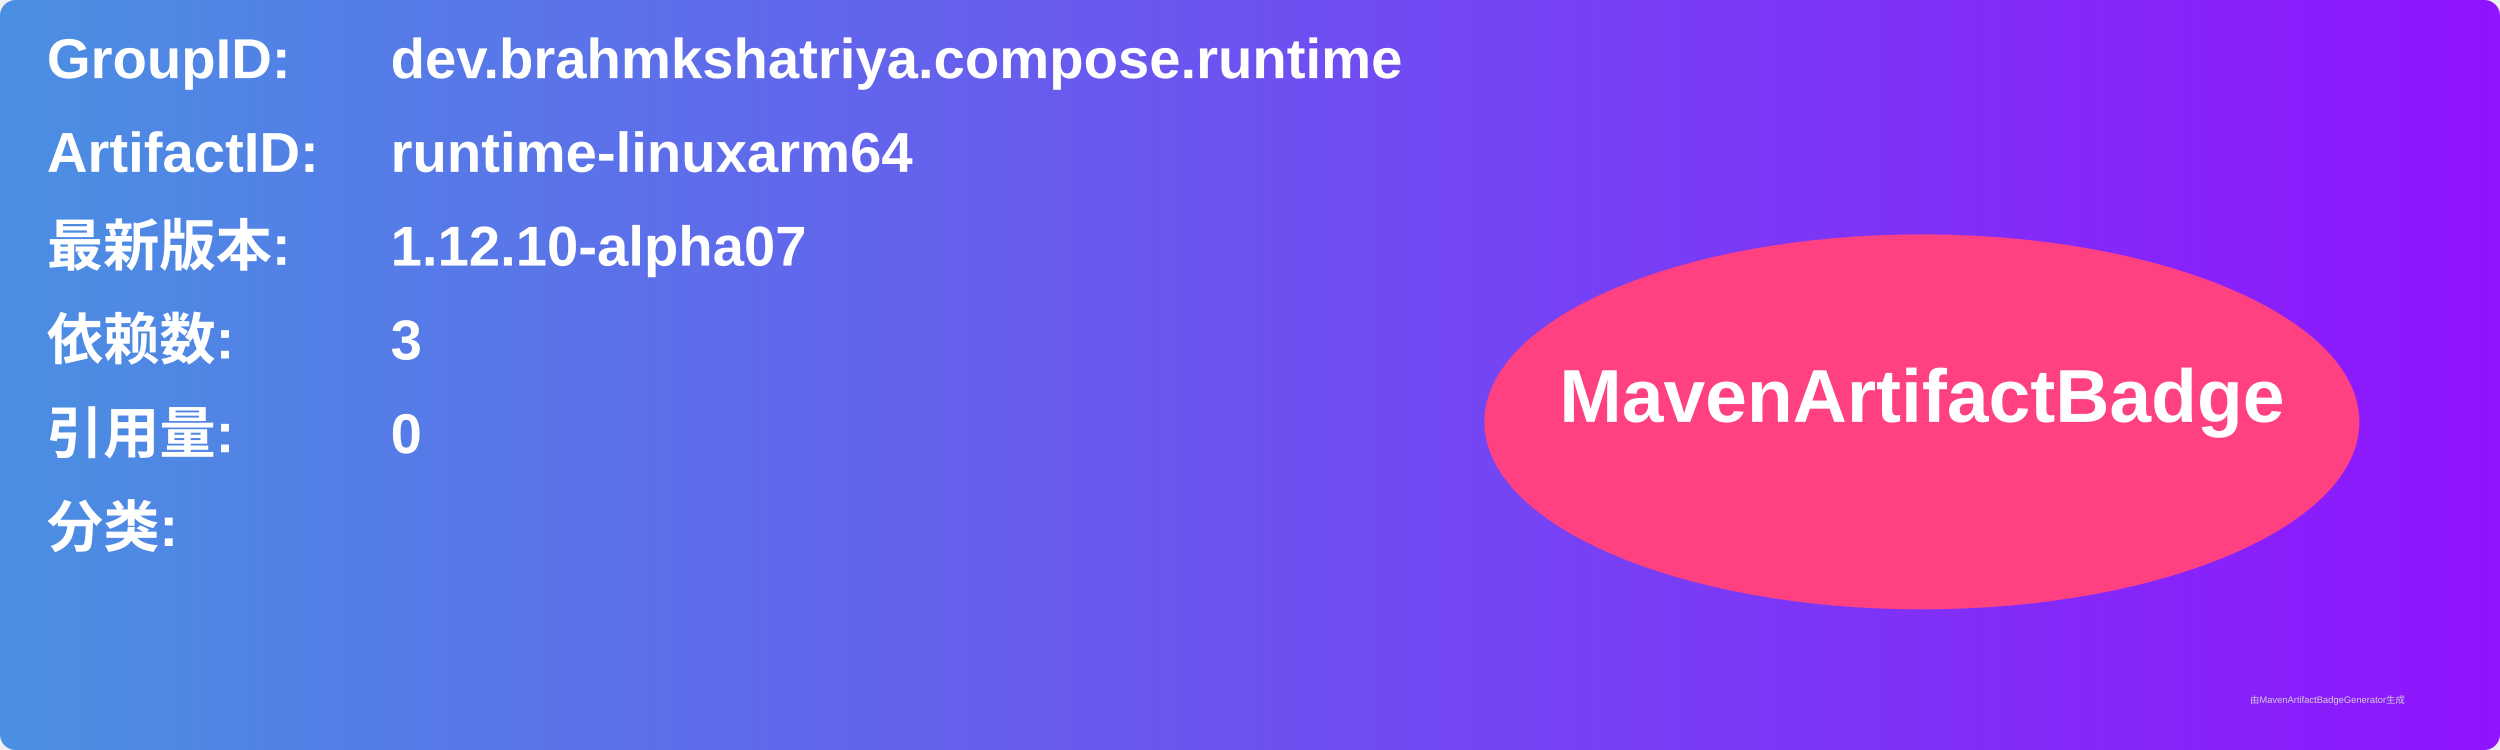
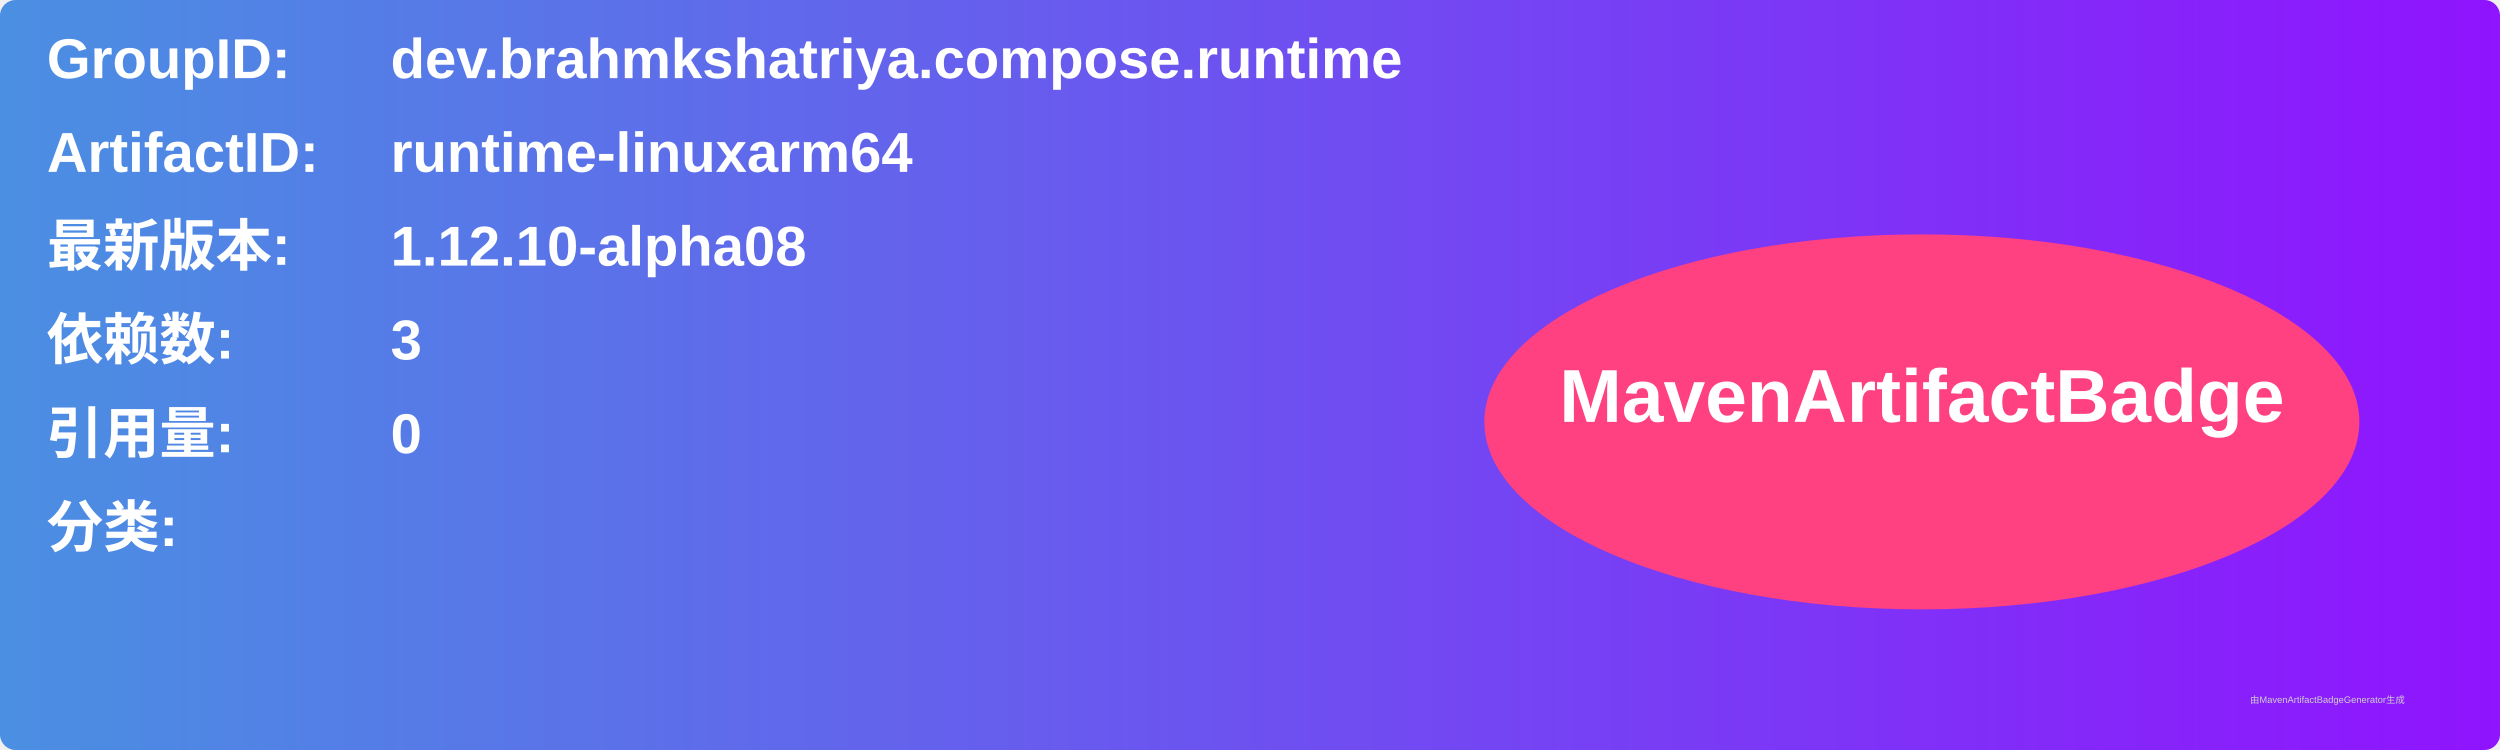
<svg xmlns="http://www.w3.org/2000/svg" width="800" height="240" viewBox="0 0 800 240">
  <linearGradient id="grad" x1="0%" y1="0%" x2="100%" y2="0%">
    <stop offset="0%" stop-color="#4a90e2" />
    <stop offset="100%" stop-color="#9013fe" />
  </linearGradient>
  <rect width="100%" height="100%" rx="5" ry="5" fill="url(#grad)" />
  <g transform="translate(15, 15)">
    <text x="0" y="10" font-family="Arial" font-size="18" fill="white" font-weight="bold" width="260">GroupID:</text>
    <text x="110" y="10" font-family="Arial" font-size="18" fill="white" font-weight="bold" width="460">dev.brahmkshatriya.compose.runtime</text>
    <text x="0" y="40" font-family="Arial" font-size="18" fill="white" font-weight="bold" width="260">ArtifactID:</text>
    <text x="110" y="40" font-family="Arial" font-size="18" fill="white" font-weight="bold" width="460">runtime-linuxarm64</text>
    <text x="0" y="70" font-family="Arial" font-size="18" fill="white" font-weight="bold">最新版本:</text>
    <text x="110" y="70" font-family="Arial" font-size="18" fill="white" font-weight="bold">
-       <tspan font-weight="bold">1.12.10-alpha07</tspan>
+       <tspan font-weight="bold">1.12.10-alpha08</tspan>
    </text>
    <text x="0" y="100" font-family="Arial" font-size="18" fill="white" font-weight="bold">依赖数: </text>
    <text x="110" y="100" font-family="Arial" font-size="18" fill="white">
      <tspan font-weight="bold">3</tspan>
    </text>
    <text x="0" y="130" font-family="Arial" font-size="18" fill="white" font-weight="bold">引用量: </text>
    <text x="110" y="130" font-family="Arial" font-size="18" fill="white">
      <tspan font-weight="bold">0</tspan>
    </text>
    <text x="0" y="160" font-family="Arial" font-size="18" fill="white" font-weight="bold">分类:</text>
    <text x="10" y="190" font-family="Arial" font-size="10" fill="white">
      <tspan font-weight="bold" />
    </text>
    <ellipse cx="600" cy="120" rx="140" ry="60" fill="#ff4081" />
    <text x="600" y="120" text-anchor="middle" font-family="Arial" font-size="24" fill="white" font-weight="bold">MavenArtifactBadge</text>
  </g>
  <text x="720" y="225" font-family="Arial" font-size="3" fill="#d0d0d0">由MavenArtifactBadgeGenerator生成</text>
</svg>
